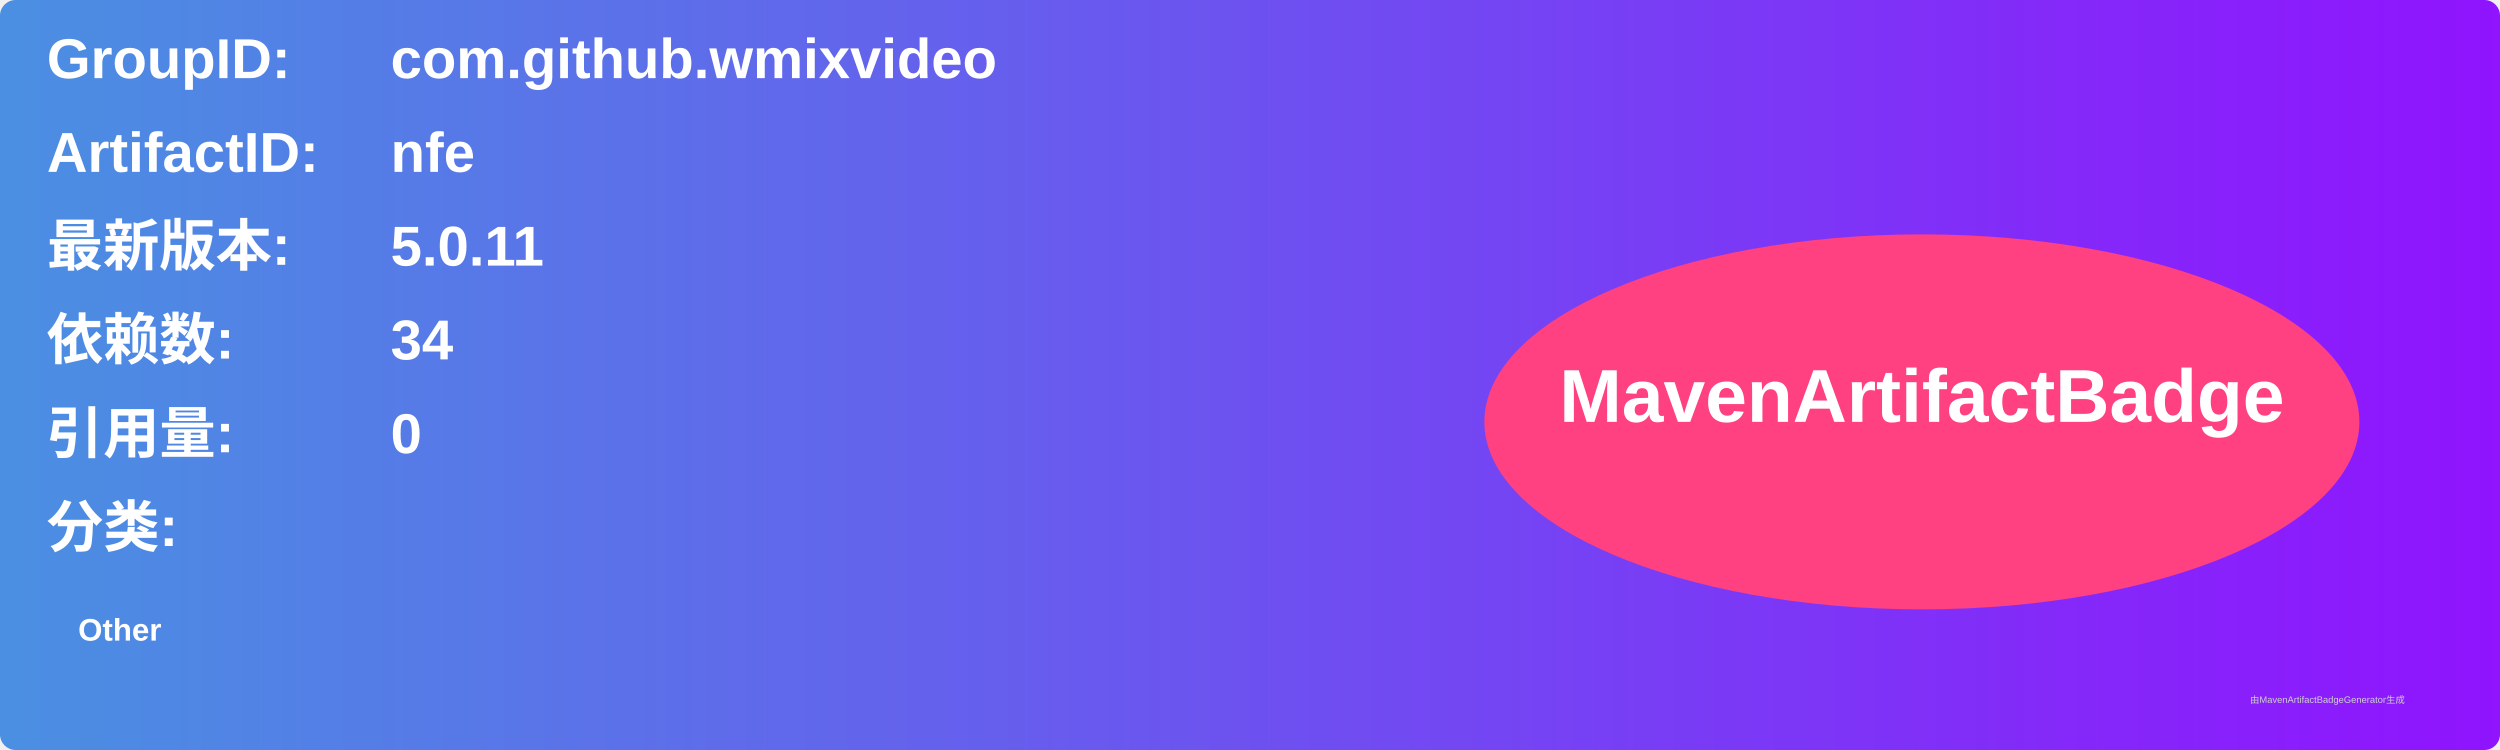
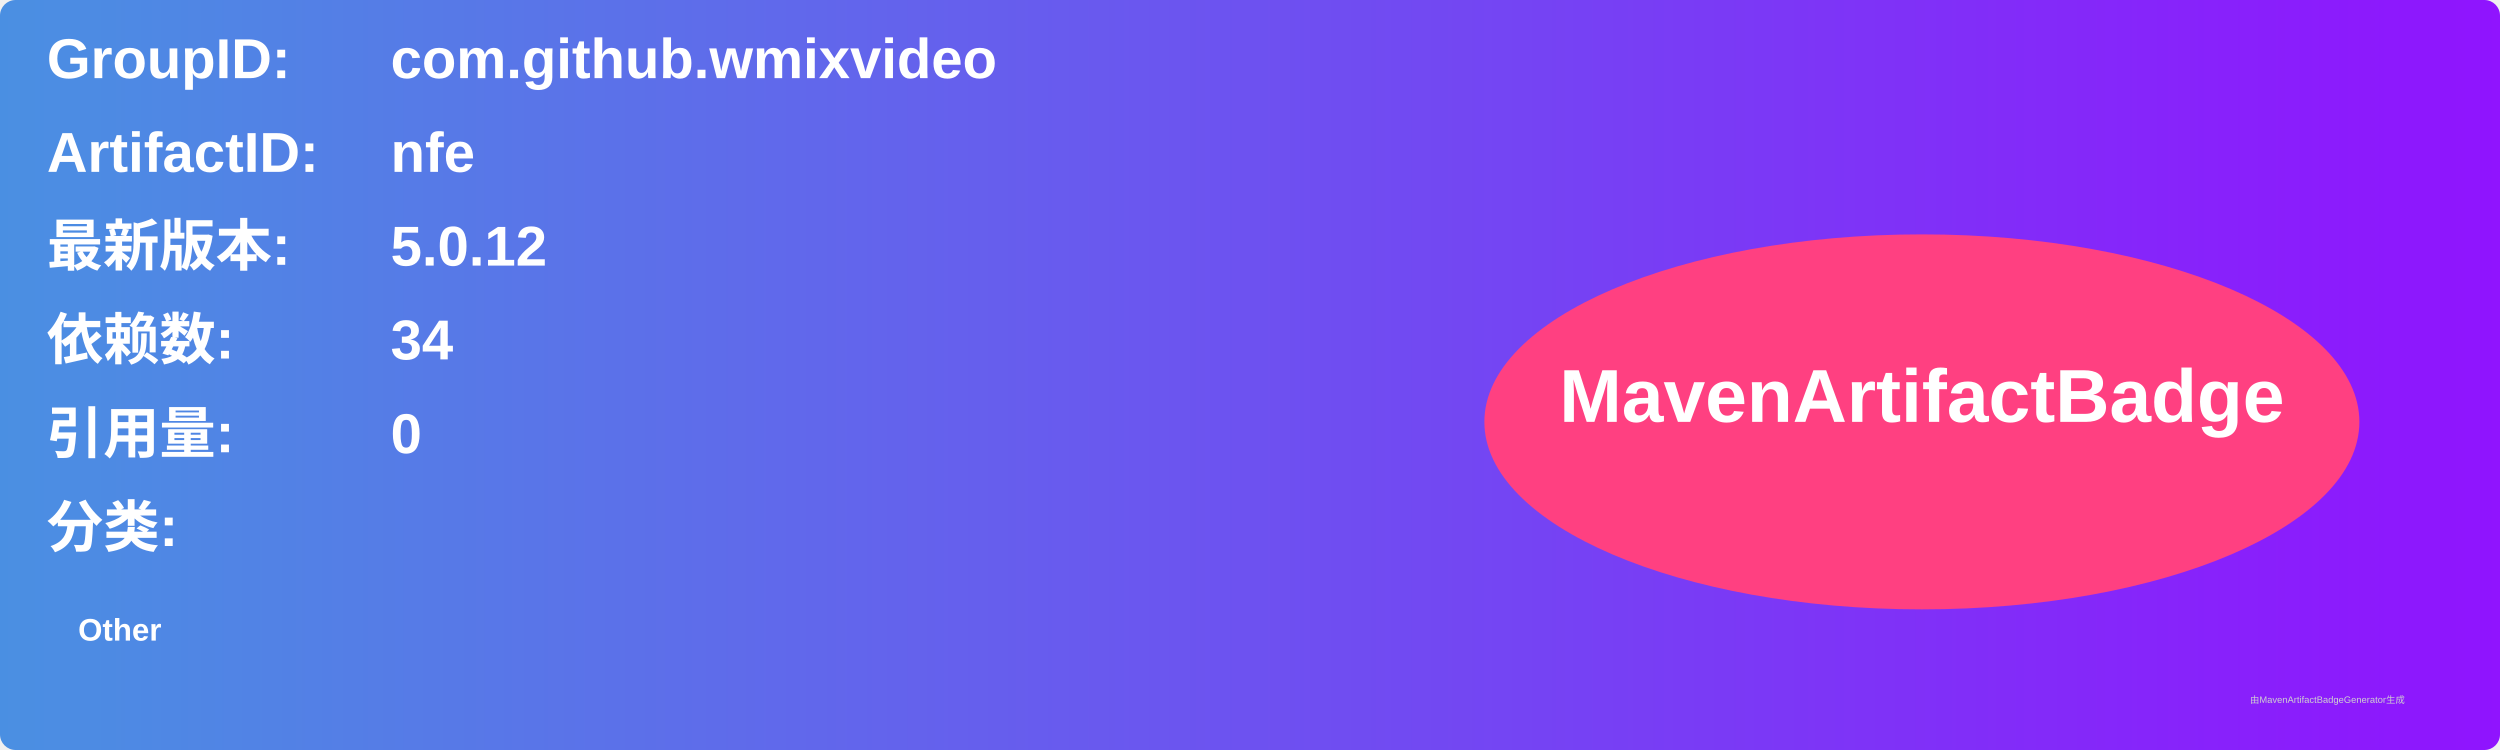
<svg xmlns="http://www.w3.org/2000/svg" width="800" height="240" viewBox="0 0 800 240">
  <linearGradient id="grad" x1="0%" y1="0%" x2="100%" y2="0%">
    <stop offset="0%" stop-color="#4a90e2" />
    <stop offset="100%" stop-color="#9013fe" />
  </linearGradient>
  <rect width="100%" height="100%" rx="5" ry="5" fill="url(#grad)" />
  <g transform="translate(15, 15)">
    <text x="0" y="10" font-family="Arial" font-size="18" fill="white" font-weight="bold" width="260">GroupID:</text>
    <text x="110" y="10" font-family="Arial" font-size="18" fill="white" font-weight="bold" width="460">com.github.wmixvideo</text>
    <text x="0" y="40" font-family="Arial" font-size="18" fill="white" font-weight="bold" width="260">ArtifactID:</text>
    <text x="110" y="40" font-family="Arial" font-size="18" fill="white" font-weight="bold" width="460">nfe</text>
    <text x="0" y="70" font-family="Arial" font-size="18" fill="white" font-weight="bold">最新版本:</text>
    <text x="110" y="70" font-family="Arial" font-size="18" fill="white" font-weight="bold">
-       <tspan font-weight="bold">5.0.11</tspan>
+       <tspan font-weight="bold">5.0.12</tspan>
    </text>
    <text x="0" y="100" font-family="Arial" font-size="18" fill="white" font-weight="bold">依赖数: </text>
    <text x="110" y="100" font-family="Arial" font-size="18" fill="white">
      <tspan font-weight="bold">34</tspan>
    </text>
    <text x="0" y="130" font-family="Arial" font-size="18" fill="white" font-weight="bold">引用量: </text>
    <text x="110" y="130" font-family="Arial" font-size="18" fill="white">
      <tspan font-weight="bold">0</tspan>
    </text>
    <text x="0" y="160" font-family="Arial" font-size="18" fill="white" font-weight="bold">分类:</text>
    <text x="10" y="190" font-family="Arial" font-size="10" fill="white">
      <tspan font-weight="bold">Other</tspan>
    </text>
    <ellipse cx="600" cy="120" rx="140" ry="60" fill="#ff4081" />
    <text x="600" y="120" text-anchor="middle" font-family="Arial" font-size="24" fill="white" font-weight="bold">MavenArtifactBadge</text>
  </g>
  <text x="720" y="225" font-family="Arial" font-size="3" fill="#d0d0d0">由MavenArtifactBadgeGenerator生成</text>
</svg>
